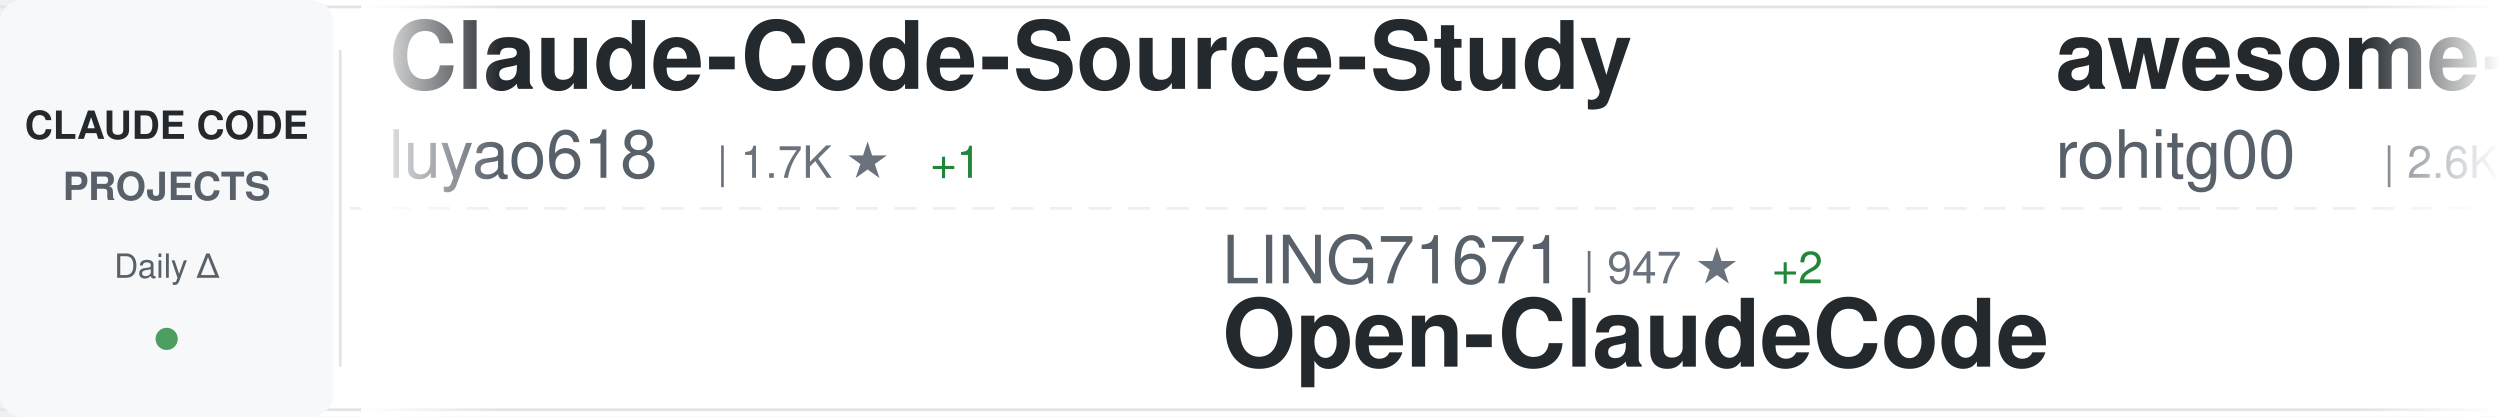
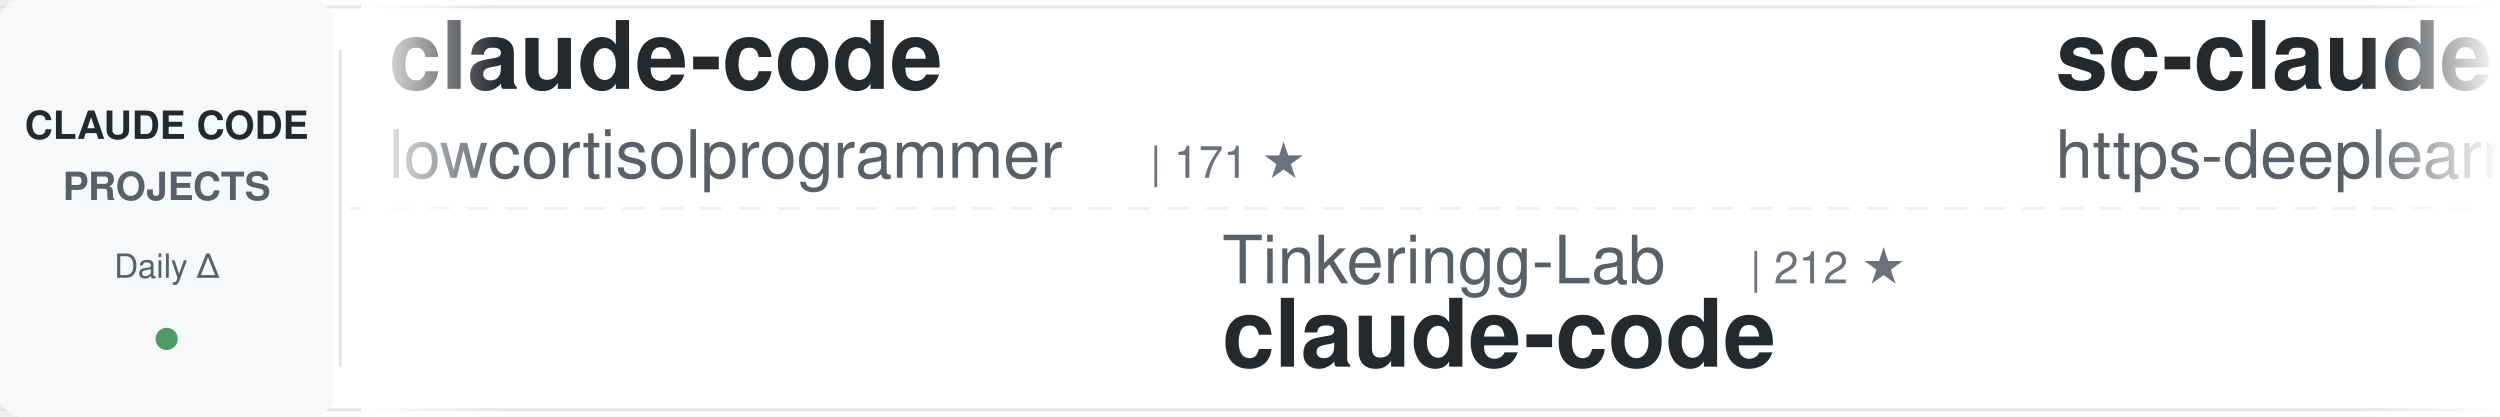
<svg xmlns="http://www.w3.org/2000/svg" width="900" height="150">
  <defs>
    <linearGradient id="awesomeLeftFade" x1="0%" y1="0%" x2="100%" y2="0%">
      <stop offset="0%" style="stop-color:#ffffff;stop-opacity:1" />
      <stop offset="100%" style="stop-color:#ffffff;stop-opacity:0" />
    </linearGradient>
    <linearGradient id="awesomeRightFade" x1="0%" y1="0%" x2="100%" y2="0%">
      <stop offset="0%" style="stop-color:#ffffff;stop-opacity:0" />
      <stop offset="100%" style="stop-color:#ffffff;stop-opacity:1" />
    </linearGradient>
  </defs>
  <rect width="900" height="150" fill="#ffffff" rx="8" />
  <rect x="0" y="2" width="900" height="1" fill="#e1e4e8" />
  <rect x="0" y="147" width="900" height="1" fill="#e1e4e8" />
  <line x1="0" y1="75" x2="900" y2="75" stroke="#e1e4e8" stroke-width="1" stroke-dasharray="8 6" opacity="0.6" />
  <rect x="0" y="0" width="120" height="150" fill="#f6f8fa" rx="8" />
  <text x="60" y="50" font-family="-apple-system, BlinkMacSystemFont, 'Segoe UI', Helvetica, Arial, sans-serif" font-size="14" font-weight="600" fill="#24292e" text-anchor="middle">CLAUDE CODE</text>
  <text x="60" y="72" font-family="-apple-system, BlinkMacSystemFont, 'Segoe UI', Helvetica, Arial, sans-serif" font-size="14" font-weight="600" fill="#586069" text-anchor="middle">PROJECTS</text>
  <text x="60" y="100" font-family="-apple-system, BlinkMacSystemFont, 'Segoe UI', Helvetica, Arial, sans-serif" font-size="12" font-weight="500" fill="#586069" text-anchor="middle">Daily Δ</text>
  <circle cx="60" cy="122" r="4" fill="#22863a" opacity="0.8" />
  <rect x="122" y="18" width="1" height="114" fill="#e1e4e8" />
  <clipPath id="awesomeTickerClip">
    <rect x="130" y="0" width="770" height="150" />
  </clipPath>
  <g clip-path="url(#awesomeTickerClip)">
    <g id="awesomeTickerItems">
      <animateTransform attributeName="transform" attributeType="XML" type="translate" from="0 0" to="-3000 0" dur="54s" repeatCount="indefinite" />
      <g transform="translate(0, 0)">
-         <text x="140" y="32" font-family="-apple-system, BlinkMacSystemFont, 'Segoe UI', Helvetica, Arial, sans-serif" font-size="34" font-weight="600" fill="#24292e">Claude-Code-Source-Study</text>
-         <text x="140" y="64" font-family="-apple-system, BlinkMacSystemFont, 'Segoe UI', Helvetica, Arial, sans-serif" font-size="24" font-weight="400" fill="#586069">luyao618</text>
-         <text x="258" y="64" font-family="-apple-system, BlinkMacSystemFont, 'Segoe UI', Helvetica, Arial, sans-serif" font-size="16" font-weight="500" fill="#6a737d">| 1.7K ★</text>
-         <text x="335" y="64" font-family="-apple-system, BlinkMacSystemFont, 'Segoe UI', Helvetica, Arial, sans-serif" font-size="16" font-weight="500" fill="#22863a"> +1</text>
+         <text x="140" y="32" font-family="-apple-system, BlinkMacSystemFont, 'Segoe UI', Helvetica, Arial, sans-serif" font-size="34" font-weight="600" fill="#24292e">claude-code</text>
+         <text x="140" y="64" font-family="-apple-system, BlinkMacSystemFont, 'Segoe UI', Helvetica, Arial, sans-serif" font-size="24" font-weight="400" fill="#586069">lowcortisolprogrammer</text>
+         <text x="414" y="64" font-family="-apple-system, BlinkMacSystemFont, 'Segoe UI', Helvetica, Arial, sans-serif" font-size="16" font-weight="500" fill="#6a737d">| 171 ★</text>
      </g>
      <g transform="translate(300, 0)">
-         <text x="140" y="102" font-family="-apple-system, BlinkMacSystemFont, 'Segoe UI', Helvetica, Arial, sans-serif" font-size="24" font-weight="400" fill="#586069">LING71671</text>
-         <text x="270" y="102" font-family="-apple-system, BlinkMacSystemFont, 'Segoe UI', Helvetica, Arial, sans-serif" font-size="16" font-weight="500" fill="#6a737d">| 947 ★</text>
-         <text x="338" y="102" font-family="-apple-system, BlinkMacSystemFont, 'Segoe UI', Helvetica, Arial, sans-serif" font-size="16" font-weight="500" fill="#22863a"> +2</text>
-         <text x="140" y="132" font-family="-apple-system, BlinkMacSystemFont, 'Segoe UI', Helvetica, Arial, sans-serif" font-size="34" font-weight="600" fill="#24292e">Open-ClaudeCode</text>
+         <text x="140" y="102" font-family="-apple-system, BlinkMacSystemFont, 'Segoe UI', Helvetica, Arial, sans-serif" font-size="24" font-weight="400" fill="#586069">Tinkeringg-Lab</text>
+         <text x="330" y="102" font-family="-apple-system, BlinkMacSystemFont, 'Segoe UI', Helvetica, Arial, sans-serif" font-size="16" font-weight="500" fill="#6a737d">| 212 ★</text>
+         <text x="140" y="132" font-family="-apple-system, BlinkMacSystemFont, 'Segoe UI', Helvetica, Arial, sans-serif" font-size="34" font-weight="600" fill="#24292e">claude-code</text>
      </g>
      <g transform="translate(600, 0)">
-         <text x="140" y="32" font-family="-apple-system, BlinkMacSystemFont, 'Segoe UI', Helvetica, Arial, sans-serif" font-size="34" font-weight="600" fill="#24292e">awesome-claude-code-tool...</text>
-         <text x="140" y="64" font-family="-apple-system, BlinkMacSystemFont, 'Segoe UI', Helvetica, Arial, sans-serif" font-size="24" font-weight="400" fill="#586069">rohitg00</text>
-         <text x="258" y="64" font-family="-apple-system, BlinkMacSystemFont, 'Segoe UI', Helvetica, Arial, sans-serif" font-size="16" font-weight="500" fill="#6a737d">| 2.6K ★</text>
-         <text x="335" y="64" font-family="-apple-system, BlinkMacSystemFont, 'Segoe UI', Helvetica, Arial, sans-serif" font-size="16" font-weight="500" fill="#22863a"> +2</text>
+         <text x="140" y="32" font-family="-apple-system, BlinkMacSystemFont, 'Segoe UI', Helvetica, Arial, sans-serif" font-size="34" font-weight="600" fill="#24292e">sc-claude-code-files</text>
+         <text x="140" y="64" font-family="-apple-system, BlinkMacSystemFont, 'Segoe UI', Helvetica, Arial, sans-serif" font-size="24" font-weight="400" fill="#586069">https-deeplearning-ai</text>
+         <text x="414" y="64" font-family="-apple-system, BlinkMacSystemFont, 'Segoe UI', Helvetica, Arial, sans-serif" font-size="16" font-weight="500" fill="#6a737d">| 545 ★</text>
      </g>
      <g transform="translate(900, 0)">
-         <text x="140" y="102" font-family="-apple-system, BlinkMacSystemFont, 'Segoe UI', Helvetica, Arial, sans-serif" font-size="24" font-weight="400" fill="#586069">zstmfhy</text>
-         <text x="246" y="102" font-family="-apple-system, BlinkMacSystemFont, 'Segoe UI', Helvetica, Arial, sans-serif" font-size="16" font-weight="500" fill="#6a737d">| 189 ★</text>
-         <text x="140" y="132" font-family="-apple-system, BlinkMacSystemFont, 'Segoe UI', Helvetica, Arial, sans-serif" font-size="34" font-weight="600" fill="#24292e">Claude-code</text>
+         <text x="140" y="102" font-family="-apple-system, BlinkMacSystemFont, 'Segoe UI', Helvetica, Arial, sans-serif" font-size="24" font-weight="400" fill="#586069">oboard</text>
+         <text x="234" y="102" font-family="-apple-system, BlinkMacSystemFont, 'Segoe UI', Helvetica, Arial, sans-serif" font-size="16" font-weight="500" fill="#6a737d">| 3.3K ★</text>
+         <text x="311" y="102" font-family="-apple-system, BlinkMacSystemFont, 'Segoe UI', Helvetica, Arial, sans-serif" font-size="16" font-weight="500" fill="#22863a"> +1</text>
+         <text x="140" y="132" font-family="-apple-system, BlinkMacSystemFont, 'Segoe UI', Helvetica, Arial, sans-serif" font-size="34" font-weight="600" fill="#24292e">claude-code-rev</text>
      </g>
      <g transform="translate(1200, 0)">
-         <text x="140" y="32" font-family="-apple-system, BlinkMacSystemFont, 'Segoe UI', Helvetica, Arial, sans-serif" font-size="34" font-weight="600" fill="#24292e">claude-code-proxy</text>
-         <text x="140" y="64" font-family="-apple-system, BlinkMacSystemFont, 'Segoe UI', Helvetica, Arial, sans-serif" font-size="24" font-weight="400" fill="#586069">fuergaosi233</text>
-         <text x="306" y="64" font-family="-apple-system, BlinkMacSystemFont, 'Segoe UI', Helvetica, Arial, sans-serif" font-size="16" font-weight="500" fill="#6a737d">| 2.8K ★</text>
+         <text x="140" y="32" font-family="-apple-system, BlinkMacSystemFont, 'Segoe UI', Helvetica, Arial, sans-serif" font-size="34" font-weight="600" fill="#24292e">Claude-Code</text>
+         <text x="140" y="64" font-family="-apple-system, BlinkMacSystemFont, 'Segoe UI', Helvetica, Arial, sans-serif" font-size="24" font-weight="400" fill="#586069">pengchengneo</text>
+         <text x="306" y="64" font-family="-apple-system, BlinkMacSystemFont, 'Segoe UI', Helvetica, Arial, sans-serif" font-size="16" font-weight="500" fill="#6a737d">| 1.8K ★</text>
      </g>
      <g transform="translate(1500, 0)">
-         <text x="140" y="102" font-family="-apple-system, BlinkMacSystemFont, 'Segoe UI', Helvetica, Arial, sans-serif" font-size="24" font-weight="400" fill="#586069">OneRedOak</text>
-         <text x="270" y="102" font-family="-apple-system, BlinkMacSystemFont, 'Segoe UI', Helvetica, Arial, sans-serif" font-size="16" font-weight="500" fill="#6a737d">| 3.9K ★</text>
-         <text x="140" y="132" font-family="-apple-system, BlinkMacSystemFont, 'Segoe UI', Helvetica, Arial, sans-serif" font-size="34" font-weight="600" fill="#24292e">claude-code-workflows</text>
+         <text x="140" y="102" font-family="-apple-system, BlinkMacSystemFont, 'Segoe UI', Helvetica, Arial, sans-serif" font-size="24" font-weight="400" fill="#586069">RishabhK103</text>
+         <text x="294" y="102" font-family="-apple-system, BlinkMacSystemFont, 'Segoe UI', Helvetica, Arial, sans-serif" font-size="16" font-weight="500" fill="#6a737d">| 104 ★</text>
+         <text x="140" y="132" font-family="-apple-system, BlinkMacSystemFont, 'Segoe UI', Helvetica, Arial, sans-serif" font-size="34" font-weight="600" fill="#24292e">claude-code</text>
      </g>
      <g transform="translate(1800, 0)">
-         <text x="140" y="32" font-family="-apple-system, BlinkMacSystemFont, 'Segoe UI', Helvetica, Arial, sans-serif" font-size="34" font-weight="600" fill="#24292e">claude-code-router</text>
-         <text x="140" y="64" font-family="-apple-system, BlinkMacSystemFont, 'Segoe UI', Helvetica, Arial, sans-serif" font-size="24" font-weight="400" fill="#586069">musistudio</text>
-         <text x="282" y="64" font-family="-apple-system, BlinkMacSystemFont, 'Segoe UI', Helvetica, Arial, sans-serif" font-size="16" font-weight="500" fill="#6a737d">| 37.1K ★</text>
-         <text x="368" y="64" font-family="-apple-system, BlinkMacSystemFont, 'Segoe UI', Helvetica, Arial, sans-serif" font-size="16" font-weight="500" fill="#22863a"> +5</text>
+         <text x="140" y="32" font-family="-apple-system, BlinkMacSystemFont, 'Segoe UI', Helvetica, Arial, sans-serif" font-size="34" font-weight="600" fill="#24292e">claude-code-source</text>
+         <text x="140" y="64" font-family="-apple-system, BlinkMacSystemFont, 'Segoe UI', Helvetica, Arial, sans-serif" font-size="24" font-weight="400" fill="#586069">AprilNEA</text>
+         <text x="258" y="64" font-family="-apple-system, BlinkMacSystemFont, 'Segoe UI', Helvetica, Arial, sans-serif" font-size="16" font-weight="500" fill="#6a737d">| 392 ★</text>
      </g>
      <g transform="translate(2100, 0)">
-         <text x="140" y="102" font-family="-apple-system, BlinkMacSystemFont, 'Segoe UI', Helvetica, Arial, sans-serif" font-size="24" font-weight="400" fill="#586069">codeaashu</text>
-         <text x="270" y="102" font-family="-apple-system, BlinkMacSystemFont, 'Segoe UI', Helvetica, Arial, sans-serif" font-size="16" font-weight="500" fill="#6a737d">| 3.3K ★</text>
-         <text x="347" y="102" font-family="-apple-system, BlinkMacSystemFont, 'Segoe UI', Helvetica, Arial, sans-serif" font-size="16" font-weight="500" fill="#22863a"> +2</text>
+         <text x="140" y="102" font-family="-apple-system, BlinkMacSystemFont, 'Segoe UI', Helvetica, Arial, sans-serif" font-size="24" font-weight="400" fill="#586069">shareAI-lab</text>
+         <text x="294" y="102" font-family="-apple-system, BlinkMacSystemFont, 'Segoe UI', Helvetica, Arial, sans-serif" font-size="16" font-weight="500" fill="#6a737d">| 76.2K ★</text>
+         <text x="380" y="102" font-family="-apple-system, BlinkMacSystemFont, 'Segoe UI', Helvetica, Arial, sans-serif" font-size="16" font-weight="500" fill="#22863a"> +16</text>
+         <text x="140" y="132" font-family="-apple-system, BlinkMacSystemFont, 'Segoe UI', Helvetica, Arial, sans-serif" font-size="34" font-weight="600" fill="#24292e">learn-claude-code</text>
+       </g>
+       <g transform="translate(2400, 0)">
+         <text x="140" y="32" font-family="-apple-system, BlinkMacSystemFont, 'Segoe UI', Helvetica, Arial, sans-serif" font-size="34" font-weight="600" fill="#24292e">claude-code-video-toolki...</text>
+         <text x="140" y="64" font-family="-apple-system, BlinkMacSystemFont, 'Segoe UI', Helvetica, Arial, sans-serif" font-size="24" font-weight="400" fill="#586069">digitalsamba</text>
+         <text x="306" y="64" font-family="-apple-system, BlinkMacSystemFont, 'Segoe UI', Helvetica, Arial, sans-serif" font-size="16" font-weight="500" fill="#6a737d">| 2.1K ★</text>
+         <text x="383" y="64" font-family="-apple-system, BlinkMacSystemFont, 'Segoe UI', Helvetica, Arial, sans-serif" font-size="16" font-weight="500" fill="#22863a"> +1</text>
+       </g>
+       <g transform="translate(2700, 0)">
+         <text x="140" y="102" font-family="-apple-system, BlinkMacSystemFont, 'Segoe UI', Helvetica, Arial, sans-serif" font-size="24" font-weight="400" fill="#586069">huangjia2019</text>
+         <text x="306" y="102" font-family="-apple-system, BlinkMacSystemFont, 'Segoe UI', Helvetica, Arial, sans-serif" font-size="16" font-weight="500" fill="#6a737d">| 1.1K ★</text>
+         <text x="140" y="132" font-family="-apple-system, BlinkMacSystemFont, 'Segoe UI', Helvetica, Arial, sans-serif" font-size="34" font-weight="600" fill="#24292e">claude-code-engineering</text>
+       </g>
+       <g transform="translate(3000, 0)">
+         <text x="140" y="32" font-family="-apple-system, BlinkMacSystemFont, 'Segoe UI', Helvetica, Arial, sans-serif" font-size="34" font-weight="600" fill="#24292e">claude-code</text>
+         <text x="140" y="64" font-family="-apple-system, BlinkMacSystemFont, 'Segoe UI', Helvetica, Arial, sans-serif" font-size="24" font-weight="400" fill="#586069">lowcortisolprogrammer</text>
+         <text x="414" y="64" font-family="-apple-system, BlinkMacSystemFont, 'Segoe UI', Helvetica, Arial, sans-serif" font-size="16" font-weight="500" fill="#6a737d">| 171 ★</text>
+       </g>
+       <g transform="translate(3300, 0)">
+         <text x="140" y="102" font-family="-apple-system, BlinkMacSystemFont, 'Segoe UI', Helvetica, Arial, sans-serif" font-size="24" font-weight="400" fill="#586069">Tinkeringg-Lab</text>
+         <text x="330" y="102" font-family="-apple-system, BlinkMacSystemFont, 'Segoe UI', Helvetica, Arial, sans-serif" font-size="16" font-weight="500" fill="#6a737d">| 212 ★</text>
        <text x="140" y="132" font-family="-apple-system, BlinkMacSystemFont, 'Segoe UI', Helvetica, Arial, sans-serif" font-size="34" font-weight="600" fill="#24292e">claude-code</text>
      </g>
-       <g transform="translate(2400, 0)">
-         <text x="140" y="32" font-family="-apple-system, BlinkMacSystemFont, 'Segoe UI', Helvetica, Arial, sans-serif" font-size="34" font-weight="600" fill="#24292e">claude-coder</text>
-         <text x="140" y="64" font-family="-apple-system, BlinkMacSystemFont, 'Segoe UI', Helvetica, Arial, sans-serif" font-size="24" font-weight="400" fill="#586069">kodu-ai</text>
-         <text x="246" y="64" font-family="-apple-system, BlinkMacSystemFont, 'Segoe UI', Helvetica, Arial, sans-serif" font-size="16" font-weight="500" fill="#6a737d">| 5.2K ★</text>
-       </g>
-       <g transform="translate(2700, 0)">
-         <text x="140" y="102" font-family="-apple-system, BlinkMacSystemFont, 'Segoe UI', Helvetica, Arial, sans-serif" font-size="24" font-weight="400" fill="#586069">shareAI-lab</text>
-         <text x="294" y="102" font-family="-apple-system, BlinkMacSystemFont, 'Segoe UI', Helvetica, Arial, sans-serif" font-size="16" font-weight="500" fill="#6a737d">| 76.2K ★</text>
-         <text x="380" y="102" font-family="-apple-system, BlinkMacSystemFont, 'Segoe UI', Helvetica, Arial, sans-serif" font-size="16" font-weight="500" fill="#22863a"> +24</text>
-         <text x="140" y="132" font-family="-apple-system, BlinkMacSystemFont, 'Segoe UI', Helvetica, Arial, sans-serif" font-size="34" font-weight="600" fill="#24292e">learn-claude-code</text>
-       </g>
-       <g transform="translate(3000, 0)">
-         <text x="140" y="32" font-family="-apple-system, BlinkMacSystemFont, 'Segoe UI', Helvetica, Arial, sans-serif" font-size="34" font-weight="600" fill="#24292e">Claude-Code-Source-Study</text>
-         <text x="140" y="64" font-family="-apple-system, BlinkMacSystemFont, 'Segoe UI', Helvetica, Arial, sans-serif" font-size="24" font-weight="400" fill="#586069">luyao618</text>
-         <text x="258" y="64" font-family="-apple-system, BlinkMacSystemFont, 'Segoe UI', Helvetica, Arial, sans-serif" font-size="16" font-weight="500" fill="#6a737d">| 1.7K ★</text>
-         <text x="335" y="64" font-family="-apple-system, BlinkMacSystemFont, 'Segoe UI', Helvetica, Arial, sans-serif" font-size="16" font-weight="500" fill="#22863a"> +1</text>
-       </g>
-       <g transform="translate(3300, 0)">
-         <text x="140" y="102" font-family="-apple-system, BlinkMacSystemFont, 'Segoe UI', Helvetica, Arial, sans-serif" font-size="24" font-weight="400" fill="#586069">LING71671</text>
-         <text x="270" y="102" font-family="-apple-system, BlinkMacSystemFont, 'Segoe UI', Helvetica, Arial, sans-serif" font-size="16" font-weight="500" fill="#6a737d">| 947 ★</text>
-         <text x="338" y="102" font-family="-apple-system, BlinkMacSystemFont, 'Segoe UI', Helvetica, Arial, sans-serif" font-size="16" font-weight="500" fill="#22863a"> +2</text>
-         <text x="140" y="132" font-family="-apple-system, BlinkMacSystemFont, 'Segoe UI', Helvetica, Arial, sans-serif" font-size="34" font-weight="600" fill="#24292e">Open-ClaudeCode</text>
-       </g>
      <g transform="translate(3600, 0)">
-         <text x="140" y="32" font-family="-apple-system, BlinkMacSystemFont, 'Segoe UI', Helvetica, Arial, sans-serif" font-size="34" font-weight="600" fill="#24292e">awesome-claude-code-tool...</text>
-         <text x="140" y="64" font-family="-apple-system, BlinkMacSystemFont, 'Segoe UI', Helvetica, Arial, sans-serif" font-size="24" font-weight="400" fill="#586069">rohitg00</text>
-         <text x="258" y="64" font-family="-apple-system, BlinkMacSystemFont, 'Segoe UI', Helvetica, Arial, sans-serif" font-size="16" font-weight="500" fill="#6a737d">| 2.6K ★</text>
-         <text x="335" y="64" font-family="-apple-system, BlinkMacSystemFont, 'Segoe UI', Helvetica, Arial, sans-serif" font-size="16" font-weight="500" fill="#22863a"> +2</text>
+         <text x="140" y="32" font-family="-apple-system, BlinkMacSystemFont, 'Segoe UI', Helvetica, Arial, sans-serif" font-size="34" font-weight="600" fill="#24292e">sc-claude-code-files</text>
+         <text x="140" y="64" font-family="-apple-system, BlinkMacSystemFont, 'Segoe UI', Helvetica, Arial, sans-serif" font-size="24" font-weight="400" fill="#586069">https-deeplearning-ai</text>
+         <text x="414" y="64" font-family="-apple-system, BlinkMacSystemFont, 'Segoe UI', Helvetica, Arial, sans-serif" font-size="16" font-weight="500" fill="#6a737d">| 545 ★</text>
      </g>
      <g transform="translate(3900, 0)">
-         <text x="140" y="102" font-family="-apple-system, BlinkMacSystemFont, 'Segoe UI', Helvetica, Arial, sans-serif" font-size="24" font-weight="400" fill="#586069">zstmfhy</text>
-         <text x="246" y="102" font-family="-apple-system, BlinkMacSystemFont, 'Segoe UI', Helvetica, Arial, sans-serif" font-size="16" font-weight="500" fill="#6a737d">| 189 ★</text>
-         <text x="140" y="132" font-family="-apple-system, BlinkMacSystemFont, 'Segoe UI', Helvetica, Arial, sans-serif" font-size="34" font-weight="600" fill="#24292e">Claude-code</text>
+         <text x="140" y="102" font-family="-apple-system, BlinkMacSystemFont, 'Segoe UI', Helvetica, Arial, sans-serif" font-size="24" font-weight="400" fill="#586069">oboard</text>
+         <text x="234" y="102" font-family="-apple-system, BlinkMacSystemFont, 'Segoe UI', Helvetica, Arial, sans-serif" font-size="16" font-weight="500" fill="#6a737d">| 3.3K ★</text>
+         <text x="311" y="102" font-family="-apple-system, BlinkMacSystemFont, 'Segoe UI', Helvetica, Arial, sans-serif" font-size="16" font-weight="500" fill="#22863a"> +1</text>
+         <text x="140" y="132" font-family="-apple-system, BlinkMacSystemFont, 'Segoe UI', Helvetica, Arial, sans-serif" font-size="34" font-weight="600" fill="#24292e">claude-code-rev</text>
      </g>
    </g>
  </g>
  <rect x="130" y="0" width="50" height="150" fill="url(#awesomeLeftFade)" />
  <rect x="850" y="0" width="50" height="150" fill="url(#awesomeRightFade)" />
</svg>
